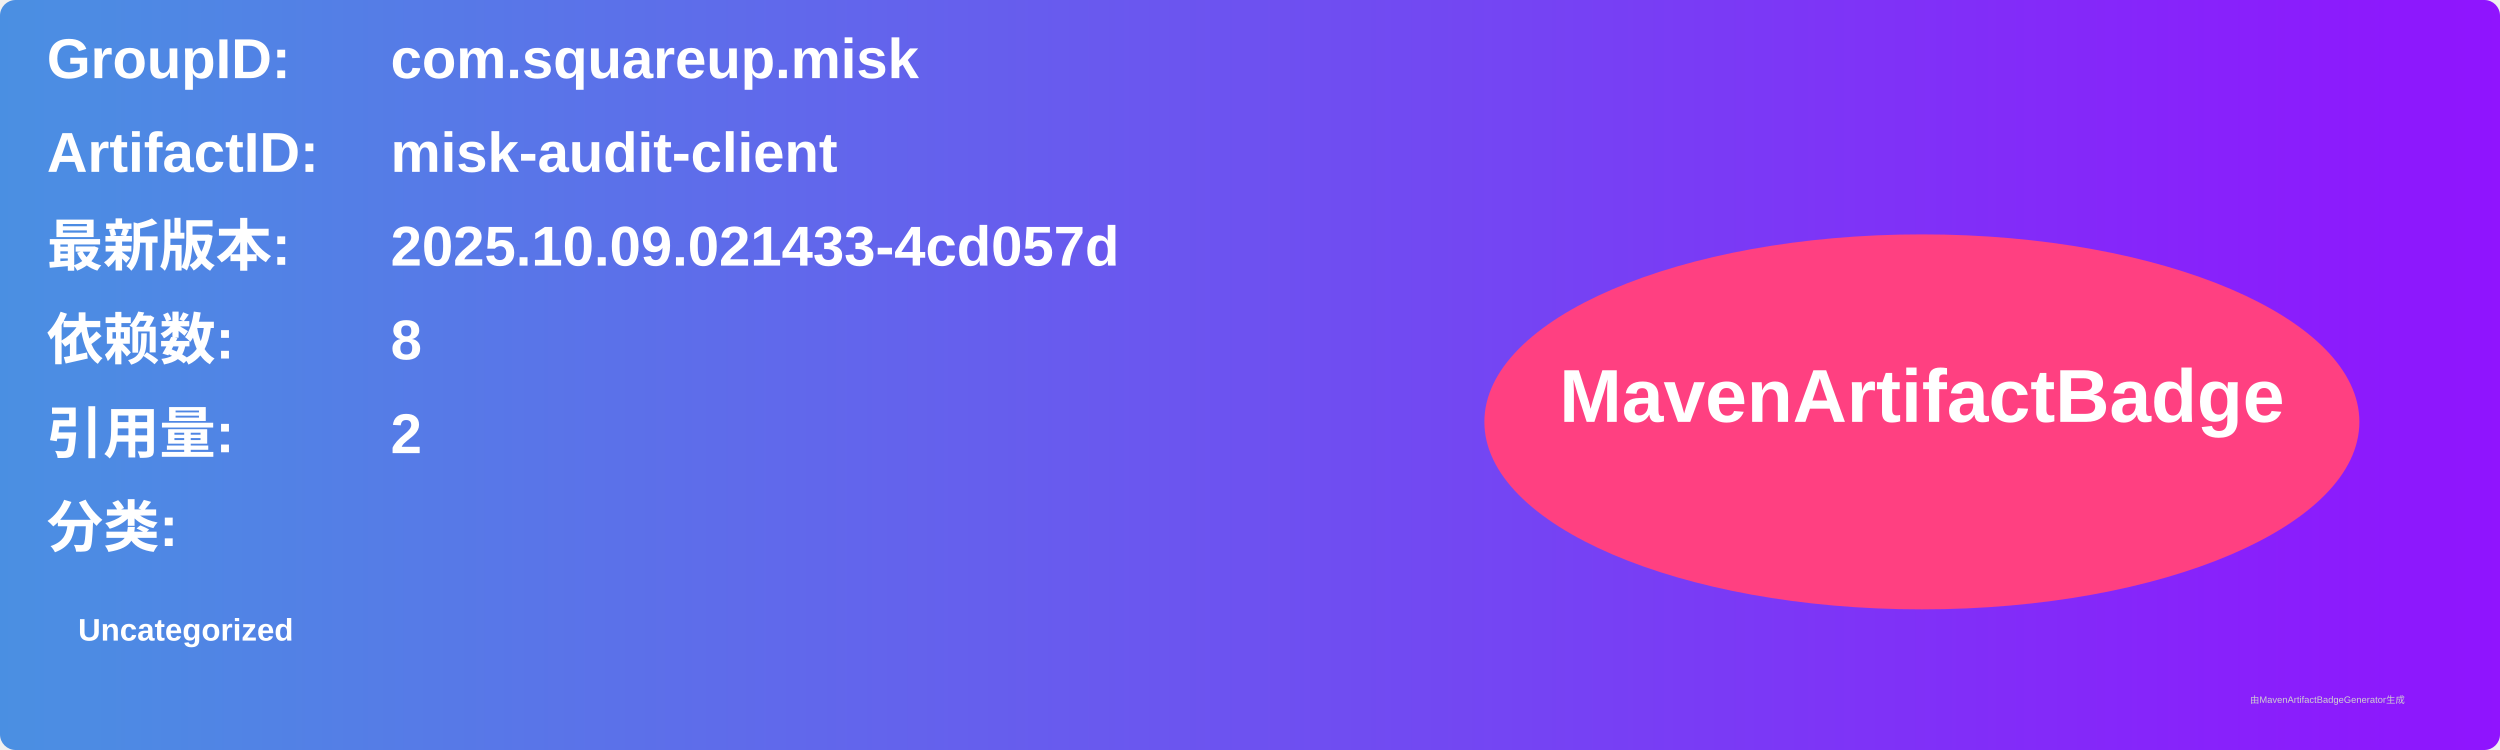
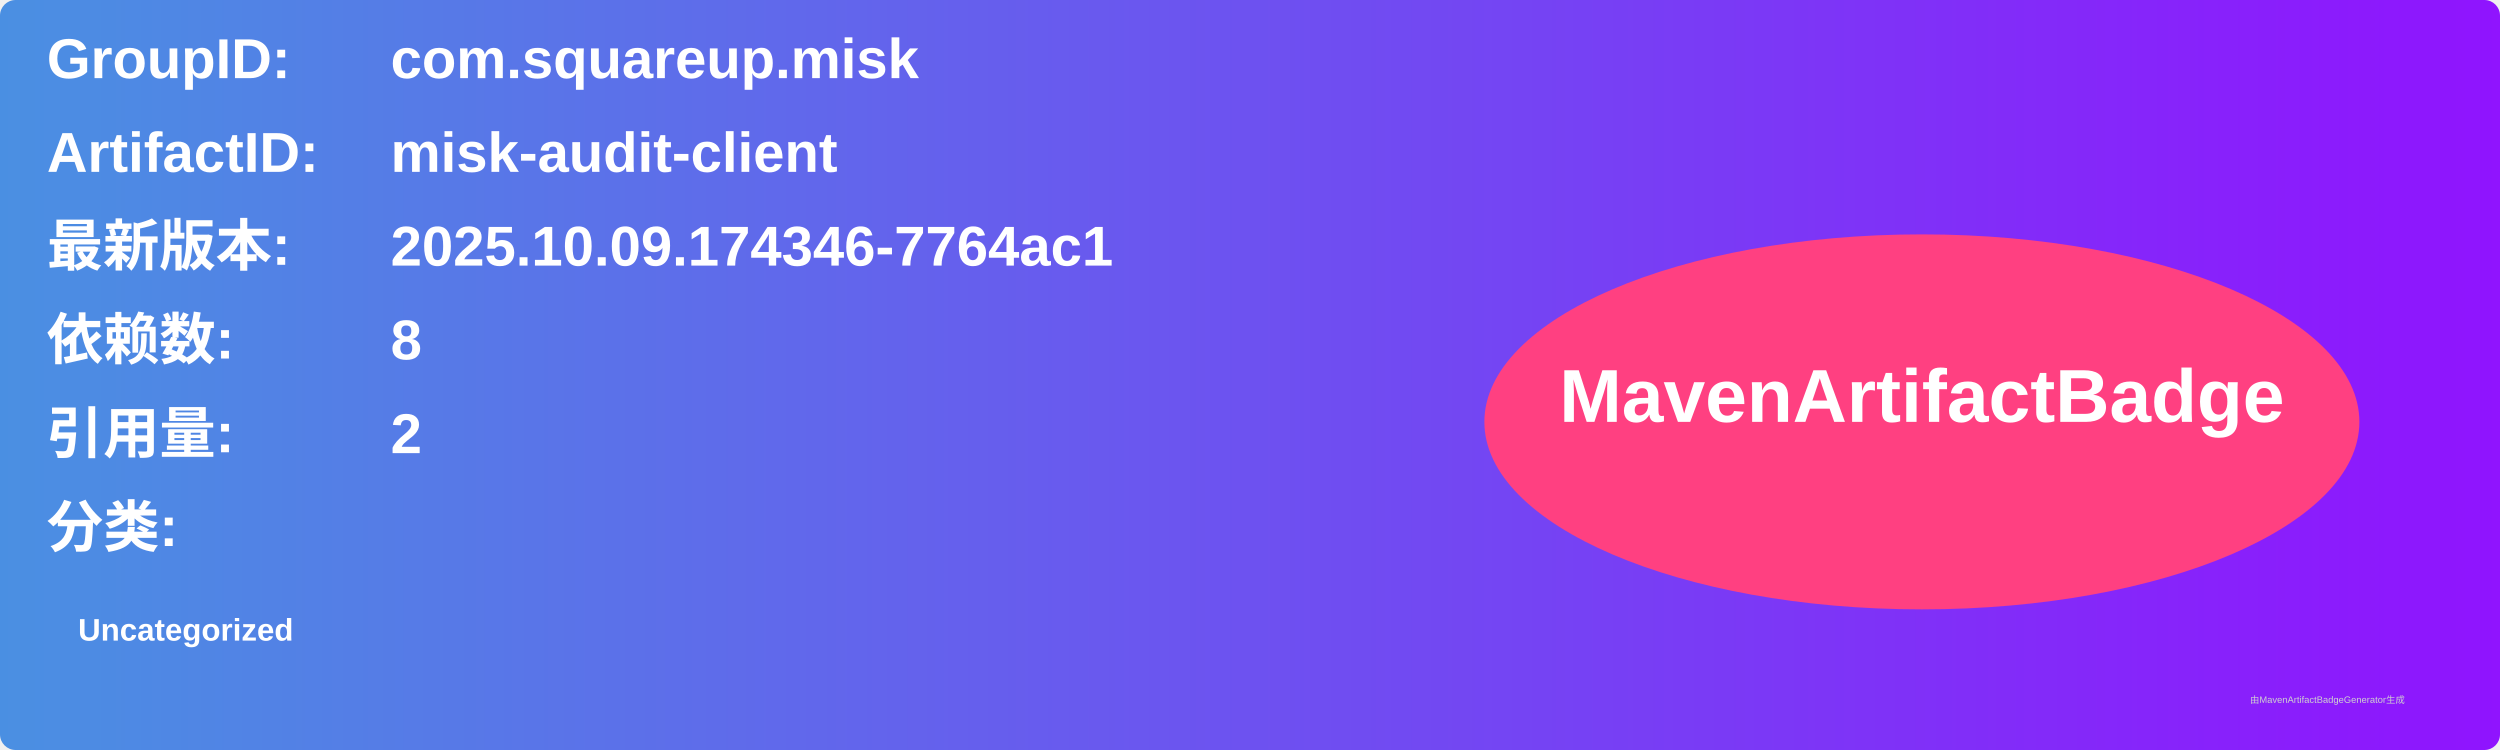
<svg xmlns="http://www.w3.org/2000/svg" width="800" height="240" viewBox="0 0 800 240">
  <linearGradient id="grad" x1="0%" y1="0%" x2="100%" y2="0%">
    <stop offset="0%" stop-color="#4a90e2" />
    <stop offset="100%" stop-color="#9013fe" />
  </linearGradient>
  <rect width="100%" height="100%" rx="5" ry="5" fill="url(#grad)" />
  <g transform="translate(15, 15)">
    <text x="0" y="10" font-family="Arial" font-size="18" fill="white" font-weight="bold" width="260">GroupID:</text>
    <text x="110" y="10" font-family="Arial" font-size="18" fill="white" font-weight="bold" width="460">com.squareup.misk</text>
    <text x="0" y="40" font-family="Arial" font-size="18" fill="white" font-weight="bold" width="260">ArtifactID:</text>
    <text x="110" y="40" font-family="Arial" font-size="18" fill="white" font-weight="bold" width="460">misk-audit-client</text>
    <text x="0" y="70" font-family="Arial" font-size="18" fill="white" font-weight="bold">最新版本:</text>
    <text x="110" y="70" font-family="Arial" font-size="18" fill="white" font-weight="bold">
-       <tspan font-weight="bold">2025.10.09.021433-4cd057d</tspan>
+       <tspan font-weight="bold">2025.10.09.174346-7764ac1</tspan>
    </text>
    <text x="0" y="100" font-family="Arial" font-size="18" fill="white" font-weight="bold">依赖数: </text>
    <text x="110" y="100" font-family="Arial" font-size="18" fill="white">
      <tspan font-weight="bold">8</tspan>
    </text>
    <text x="0" y="130" font-family="Arial" font-size="18" fill="white" font-weight="bold">引用量: </text>
    <text x="110" y="130" font-family="Arial" font-size="18" fill="white">
      <tspan font-weight="bold">2</tspan>
    </text>
    <text x="0" y="160" font-family="Arial" font-size="18" fill="white" font-weight="bold">分类:</text>
    <text x="10" y="190" font-family="Arial" font-size="10" fill="white">
      <tspan font-weight="bold">Uncategorized</tspan>
    </text>
    <ellipse cx="600" cy="120" rx="140" ry="60" fill="#ff4081" />
    <text x="600" y="120" text-anchor="middle" font-family="Arial" font-size="24" fill="white" font-weight="bold">MavenArtifactBadge</text>
  </g>
  <text x="720" y="225" font-family="Arial" font-size="3" fill="#d0d0d0">由MavenArtifactBadgeGenerator生成</text>
</svg>
